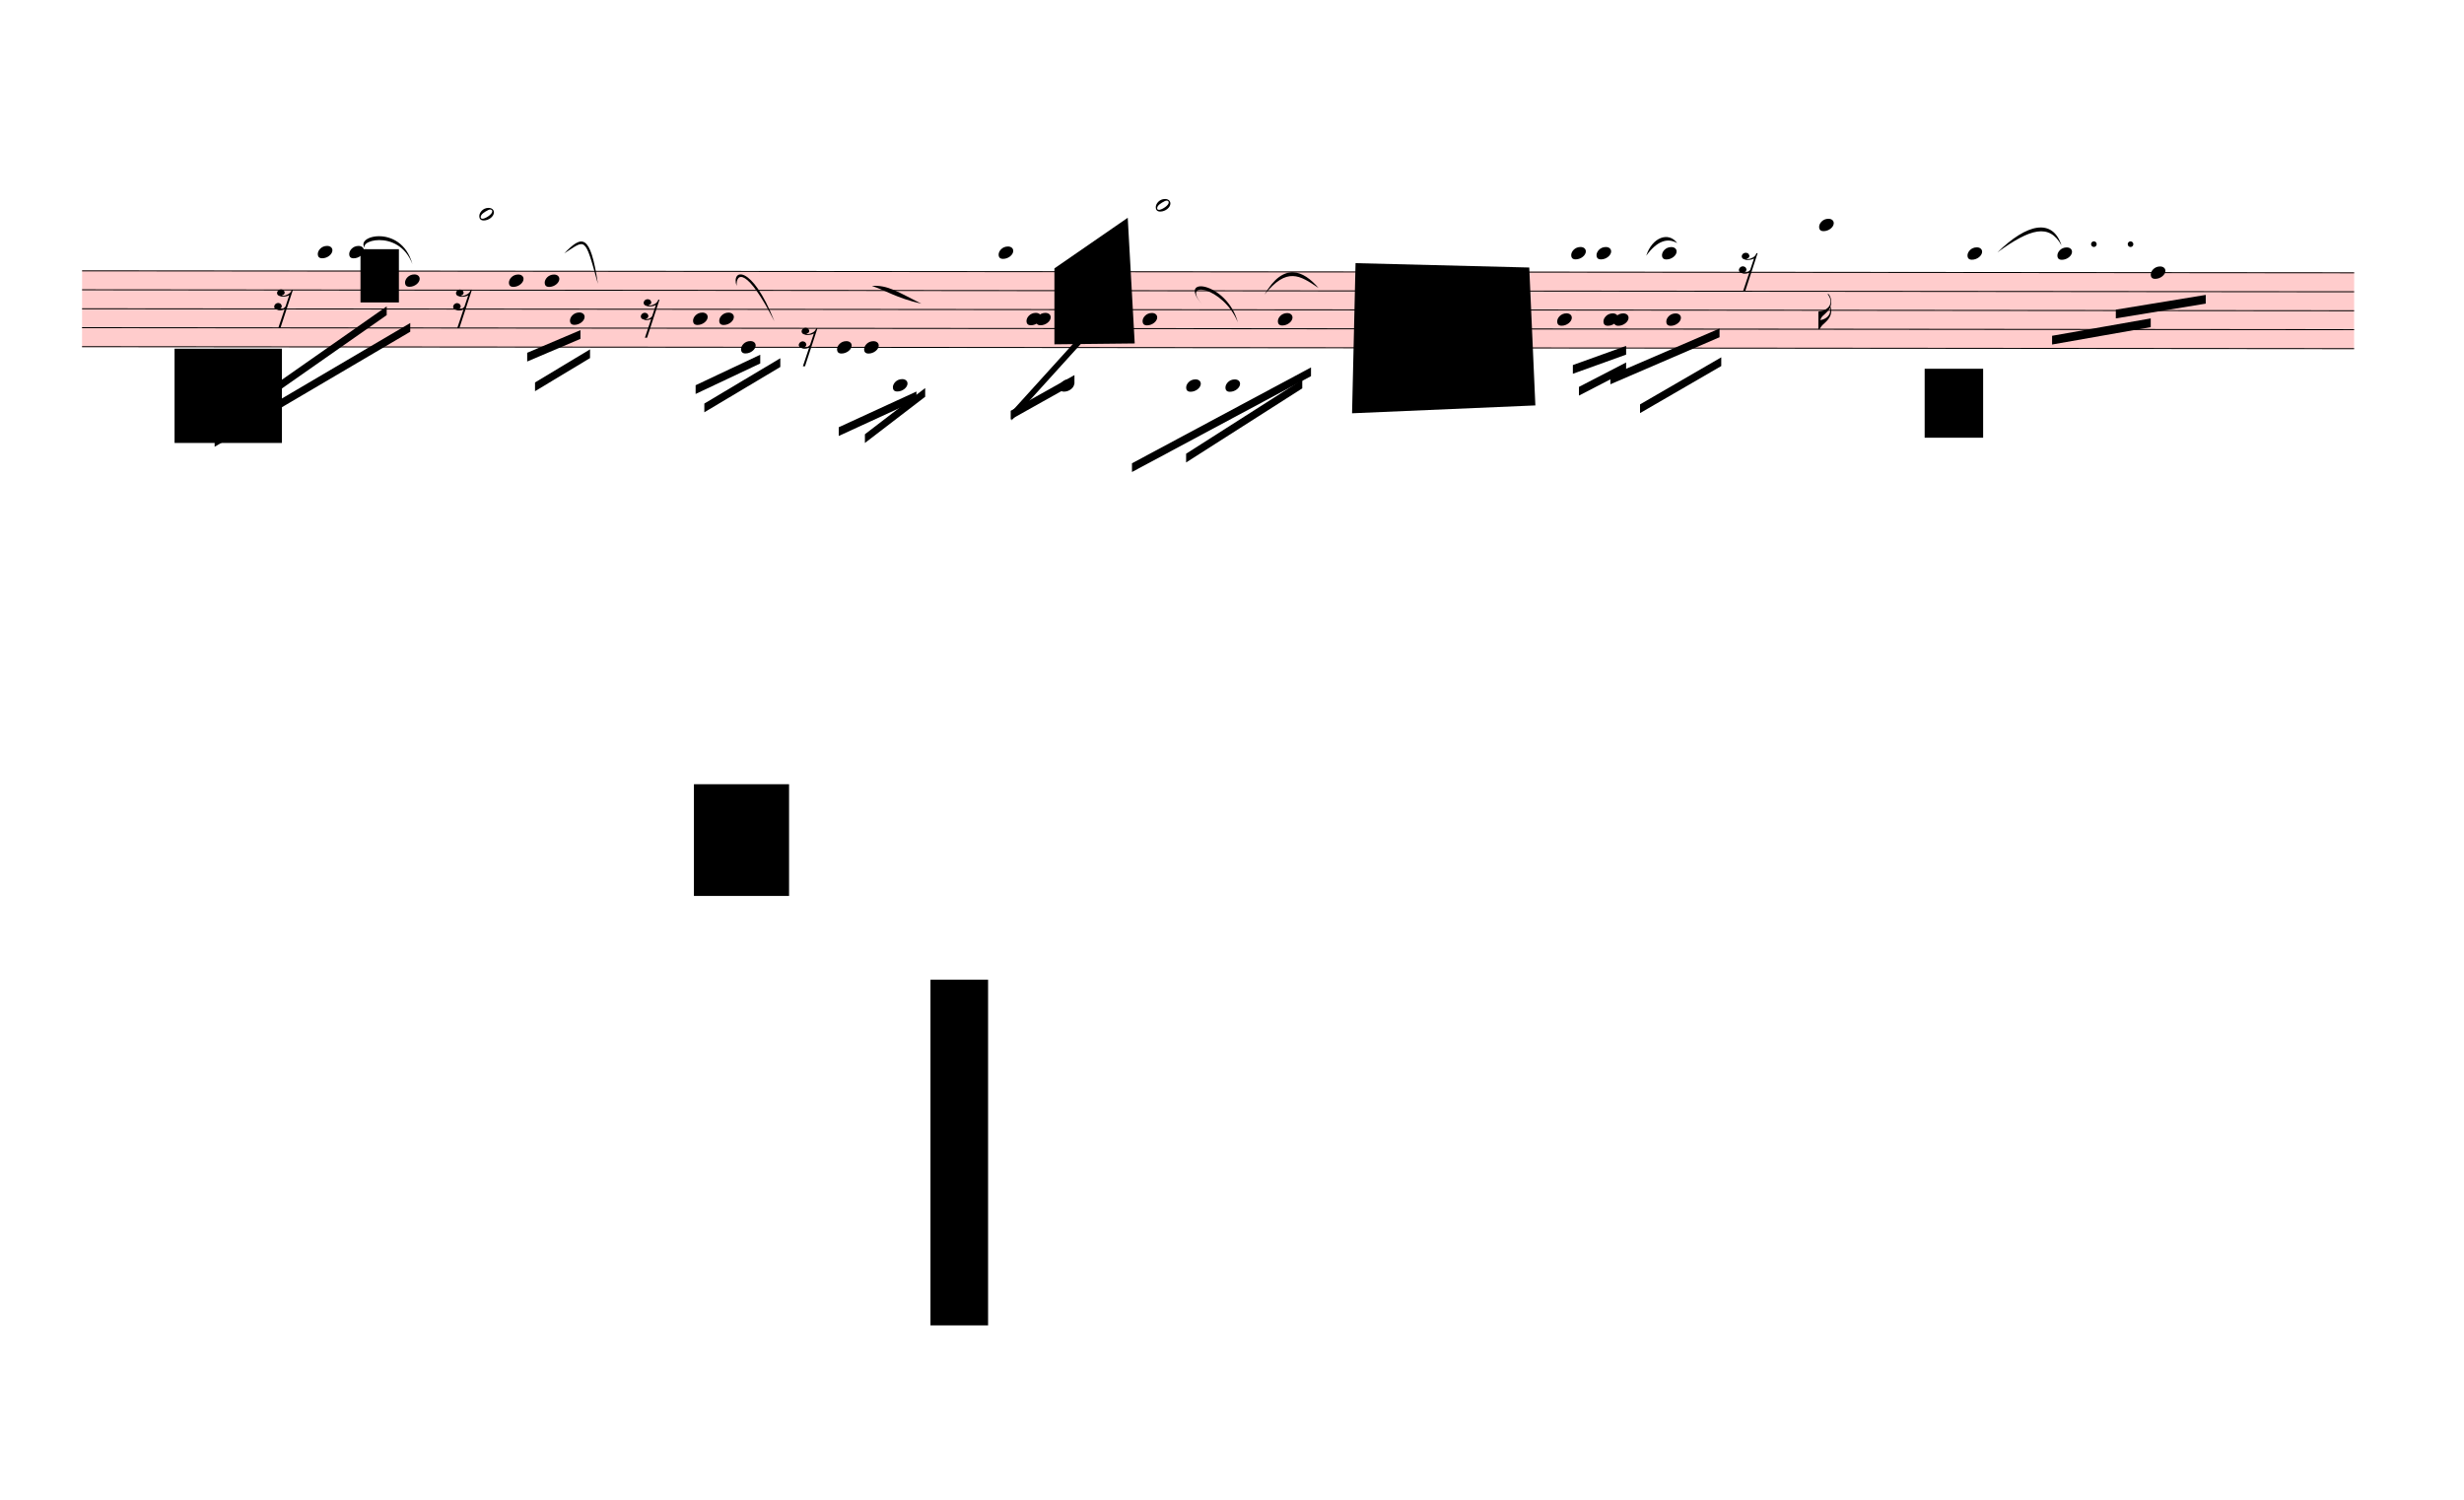
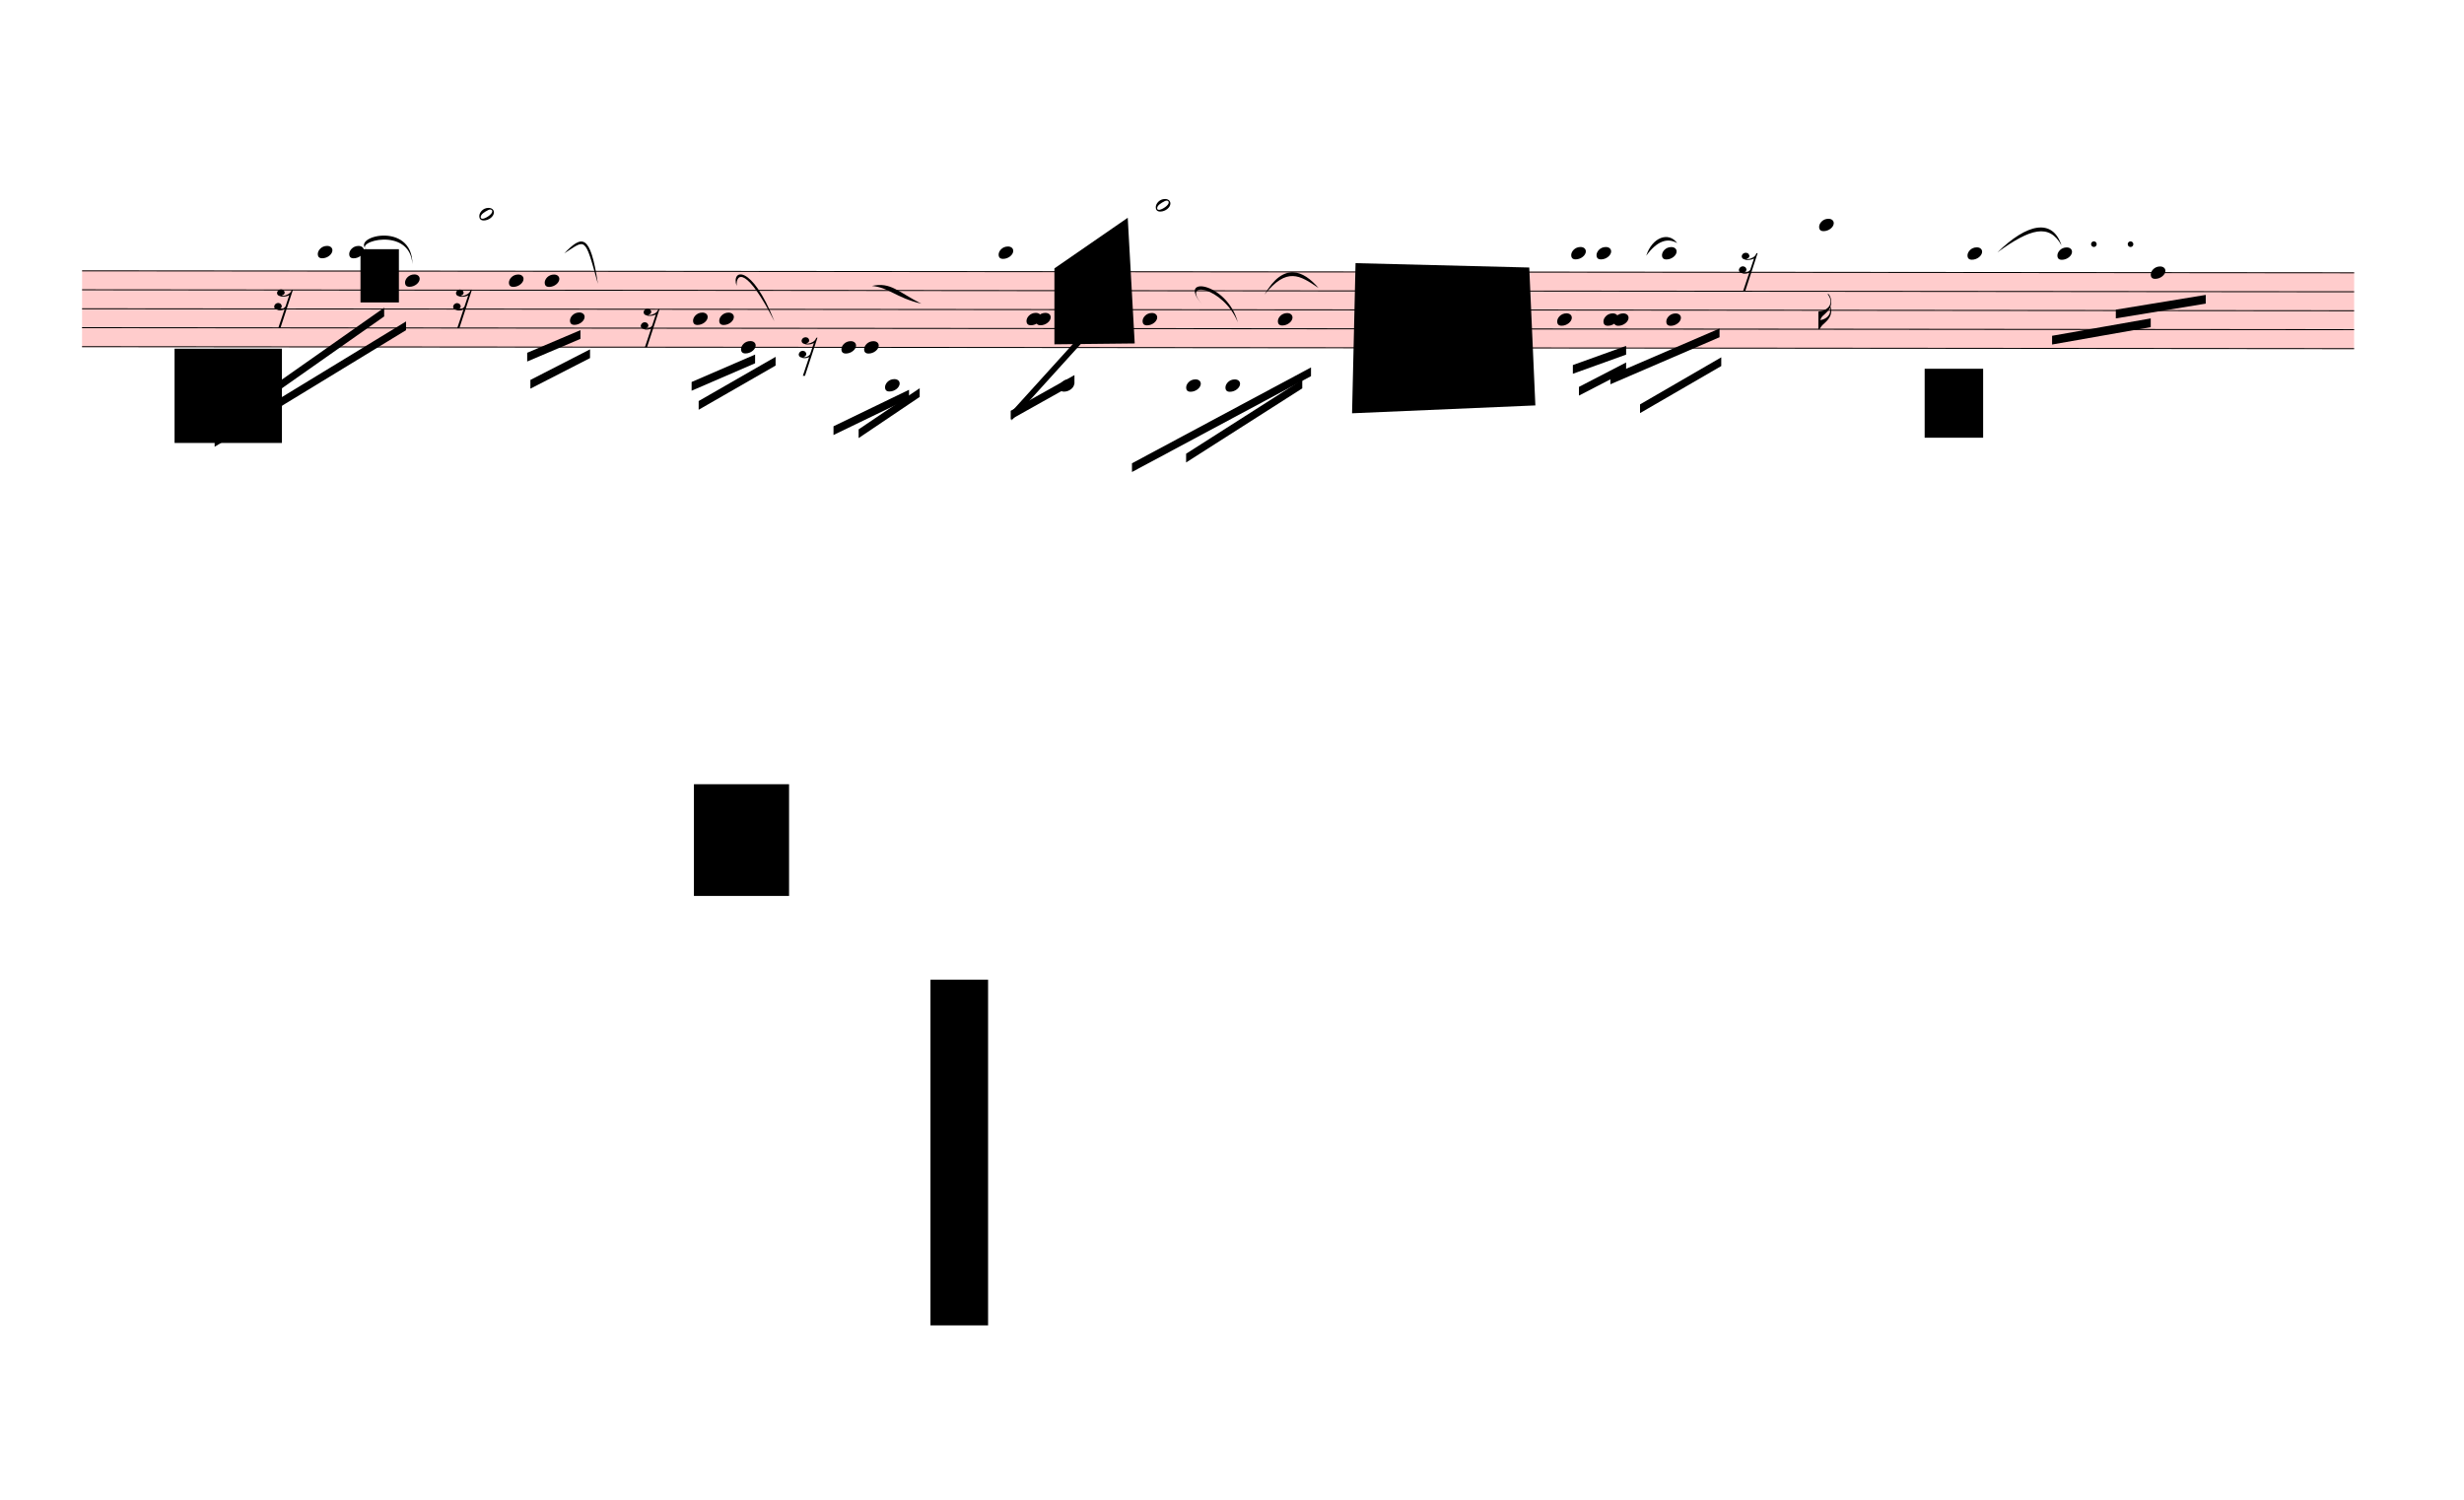
<svg xmlns="http://www.w3.org/2000/svg" viewBox="1710 6871.5 25406.1 15466.5" version="1.1" overflow="visible">
  <defs>
    <style type="text/css">
    /* .staff * {
      fill: #000;
      stroke: #000;
    }

    .deletionBack {
      fill: #00000033;
    } */
  </style>
    <symbol id="sym_notehead_quarter" viewBox="0 0 1000 1000" overflow="inherit">
      <path transform="scale(1,-1)" d="M0 -39c0 68 73 172 200 172c66 0 114 -37 114 -95c0 -84 -106 -171 -218 -171c-64 0 -96 30 -96 94z" />
    </symbol>
    <symbol id="sym_notehead_half" viewBox="0 0 1000 1000" overflow="inherit">
      <path transform="scale(1,-1)" d="M278 64c0 22 -17 39 -43 39c-12 0 -26 -3 -41 -10c-85 -43 -165 -94 -165 -156c5 -25 15 -32 49 -32c67 11 200 95 200 159zM0 -36c0 68 73 174 200 174c66 0 114 -39 114 -97c0 -84 -106 -173 -218 -173c-64 0 -96 32 -96 96z" />
    </symbol>
    <symbol id="sym_flag_16th_down" viewBox="0 0 1000 1000" overflow="inherit">
      <path transform="scale(1,-1)" d="M216 730c-5 8 -10 13 -11 16l-4 10c0 3 2 5 5 5s7 -2 13 -7c35 -42 57 -101 57 -172c0 -34 -6 -65 -17 -94c10 -31 17 -64 17 -96c0 -104 -60 -183 -122 -241c-63 -59 -57 -53 -61 -56c-38 -34 -63 -95 -71 -95h-22v190v190c40 7 69 11 87 16c116 36 175 111 175 197 c0 44 -15 91 -46 137zM248 463c-23 -48 -58 -89 -94 -122c-63 -59 -57 -53 -61 -56c-30 -27 -44 -71 -53 -88c20 3 36 6 47 9c88 27 168 95 168 200c0 19 -3 39 -7 57z" />
    </symbol>
    <symbol id="sym_rest_rest16th" viewBox="0 0 1000 1000" overflow="inherit">
      <path transform="scale(1,-1)" d="M133 -111c0 -33 -21 -50 -52 -55c10 -3 18 -4 25 -4c40 0 69 24 90 47l66 197c-36 -18 -64 -25 -112 -25c-23 0 -38 3 -45 8c-37 7 -55 27 -55 59c8 35 30 54 68 58c45 -6 49 -13 64 -48c0 -3 1 -5 1 -7c0 -27 -25 -46 -52 -49c6 -4 15 -6 26 -6c32 2 62 14 88 29 c32 19 44 36 59 71l7 1l10 2h4c-72 -220 -143 -439 -215 -659h-37l108 324c-20 -13 -51 -20 -82 -20c-21 0 -35 4 -43 10c-37 6 -55 26 -55 58c8 35 31 56 68 60c43 -8 48 -13 64 -51z" />
    </symbol>
  </defs>
  <g class="rastrums">
    <g class="rastrum" data-id="r1dc32f45-2cb2-43f5-b60a-4eebca6ccf51" style="transform: rotate(0.05deg); transform-origin: 2565px 9657px;">
      <g class="rastrum bounding-box" data-id="bbox-r1dc32f45-2cb2-43f5-b60a-4eebca6ccf51">
        <rect x="2565" y="9657" width="23427" height="792" fill="#ff000033" />
      </g>
      <path d="M2565 9662 L25992 9662" stroke-width="10" stroke="black" />
      <path d="M2565 9857.5 L25992 9857.5" stroke-width="10" stroke="black" />
      <path d="M2565 10053 L25992 10053" stroke-width="10" stroke="black" />
      <path d="M2565 10248.5 L25992 10248.5" stroke-width="10" stroke="black" />
      <path d="M2565 10444 L25992 10444" stroke-width="10" stroke="black" />
    </g>
  </g>
  <g class="draft" data-label="3" data-id="d4954b899-8ccf-4261-9327-18c83f622f8d">
    <g class="system" data-id="s791252e8-dff2-42ae-a16e-d6d37a7e4c5d">
      <g class="staff" data-n="1" data-rastrum="r1dc32f45-2cb2-43f5-b60a-4eebca6ccf51" style="transform: rotate(0.05deg); transform-origin: 2565px 9657px;">
        <g class="note" data-id="dbe9210c7-d2fd-4aa0-9603-097bfd74c0ae" data-stem.dir="down">
          <g class="notehead">
            <use href="#sym_notehead_quarter" height="480px" width="480px" x="4995" y="9466.5" />
          </g>
          <g class="ledgerLines above">
            <path d="M4956 9466.5 L5184 9466.5" stroke-width="18" />
          </g>
          <g class="stem">
-             <path d="M4995 9466.5 L4995 9955.25" stroke-width="14" />
+             <path d="M4995 9466.5 L4995 9857.5" stroke-width="14" />
          </g>
        </g>
        <g class="note" data-id="da71a1686-82b5-4102-9d64-7f19adfb100b" data-stem.dir="down">
          <g class="notehead">
            <use href="#sym_notehead_quarter" height="480px" width="480px" x="5319" y="9466.5" />
          </g>
          <g class="ledgerLines above">
            <path d="M5280 9466.5 L5508 9466.5" stroke-width="18" />
          </g>
          <g class="stem">
-             <path d="M5319 9466.5 L5319 9955.25" stroke-width="14" />
+             <path d="M5319 9466.5 L5319 9857.5" stroke-width="14" />
          </g>
        </g>
        <g class="note" data-id="d15847809-d157-486a-b391-7dfa916fc7bb" data-stem.dir="down">
          <g class="notehead">
            <use href="#sym_notehead_quarter" height="480px" width="480px" x="5895" y="9759.75" />
          </g>
          <g class="stem">
-             <path d="M5895 9759.75 L5895 10541.75" stroke-width="14" />
+             <path d="M5895 9759.75 L5895 10346.25" stroke-width="14" />
          </g>
        </g>
        <g class="note" data-id="ddedbf598-80e3-40cb-8a62-11f30222fafb" data-stem.dir="up">
          <g class="notehead">
            <use href="#sym_notehead_half" height="480px" width="480px" x="6660" y="9075.5" />
          </g>
          <g class="ledgerLines above">
            <path d="M6621 9466.5 L6849 9466.5" stroke-width="18" />
            <path d="M6621 9271 L6849 9271" stroke-width="18" />
            <path d="M6621 9075.5 L6849 9075.5" stroke-width="18" />
          </g>
          <g class="stem">
            <path d="M6810 8977.75 L6810 9075.5" stroke-width="14" />
          </g>
        </g>
        <g class="note" data-id="d86a9b483-3ea4-4ed3-8cd2-3dba59f90024" data-stem.dir="down">
          <g class="notehead">
            <use href="#sym_notehead_quarter" height="480px" width="480px" x="6966" y="9759.75" />
          </g>
          <g class="stem">
            <path d="M6966 9759.75 L6966 10248.5" stroke-width="14" />
          </g>
        </g>
        <g class="note" data-id="d234f407f-bbdc-48d9-bbcf-9af2d9dc5403" data-stem.dir="down">
          <g class="notehead">
            <use href="#sym_notehead_quarter" height="480px" width="480px" x="7335" y="9759.75" />
          </g>
          <g class="stem">
            <path d="M7335 9759.75 L7335 10150.75" stroke-width="14" />
          </g>
        </g>
        <g class="note" data-id="ddeb311c6-212b-4f48-8e4c-cf1b1f5e7b3c" data-stem.dir="down">
          <g class="notehead">
            <use href="#sym_notehead_quarter" height="480px" width="480px" x="7596" y="10150.75" />
          </g>
          <g class="stem">
-             <path d="M7596 10150.75 L7596 10346.25" stroke-width="14" />
+             <path d="M7596 10150.75 L7596 10248.5" stroke-width="14" />
          </g>
        </g>
        <g class="note" data-id="d61f2c939-d3de-4e2a-a871-3d45561db8a0" data-stem.dir="down">
          <g class="notehead">
            <use href="#sym_notehead_quarter" height="480px" width="480px" x="8865" y="10150.75" />
          </g>
          <g class="stem">
-             <path d="M8865 10150.75 L8865 10639.5" stroke-width="14" />
+             <path d="M8865 10150.75 L8865 10541.75" stroke-width="14" />
          </g>
        </g>
        <g class="note" data-id="dc3823979-57ba-4df5-bd78-6cb468ef49c3" data-stem.dir="down">
          <g class="notehead">
            <use href="#sym_notehead_quarter" height="480px" width="480px" x="9135" y="10150.75" />
          </g>
          <g class="stem">
-             <path d="M9135 10150.75 L9135 10541.75" stroke-width="14" />
+             <path d="M9135 10150.75 L9135 10444" stroke-width="14" />
          </g>
        </g>
        <g class="note" data-id="d783b4409-669b-4643-b785-cbb2cb39f51a" data-stem.dir="down">
          <g class="notehead">
            <use href="#sym_notehead_quarter" height="480px" width="480px" x="9360" y="10444" />
          </g>
          <g class="stem">
-             <path d="M9360 10444 L9360 10737.25" stroke-width="14" />
+             <path d="M9360 10444 L9360 10639.5" stroke-width="14" />
          </g>
        </g>
        <g class="note" data-id="d6478cf81-c194-4241-bb31-9fa0875ca1fd" data-stem.dir="down">
          <g class="notehead">
-             <use href="#sym_notehead_quarter" height="480px" width="480px" x="10350" y="10444" />
-           </g>
-           <g class="stem">
-             <path d="M10350 10444 L10350 10835" stroke-width="14" />
+             <use href="#sym_notehead_quarter" height="480px" width="480px" x="10395" y="10444" />
+           </g>
+           <g class="stem">
+             <path d="M10395 10444 L10395 10835" stroke-width="14" />
          </g>
        </g>
        <g class="note" data-id="d94b9631e-8d3a-4deb-a7ca-ca011812dc29" data-stem.dir="down">
          <g class="notehead">
            <use href="#sym_notehead_quarter" height="480px" width="480px" x="10629" y="10444" />
          </g>
          <g class="stem">
            <path d="M10629 10444 L10629 10737.25" stroke-width="14" />
          </g>
        </g>
        <g class="note" data-id="d6e22f035-f18a-4c1a-872a-a98c1d7958d7" data-stem.dir="down">
          <g class="notehead">
-             <use href="#sym_notehead_quarter" height="480px" width="480px" x="10926" y="10835" />
+             <use href="#sym_notehead_quarter" height="480px" width="480px" x="10845" y="10835" />
          </g>
          <g class="ledgerLines below">
-             <path d="M10887 10835 L11115 10835" stroke-width="18" />
-             <path d="M10887 10639.5 L11115 10639.5" stroke-width="18" />
-           </g>
-           <g class="stem">
-             <path d="M10926 10835 L10926 11030.5" stroke-width="14" />
+             <path d="M10806 10835 L11034 10835" stroke-width="18" />
+             <path d="M10806 10639.5 L11034 10639.5" stroke-width="18" />
+           </g>
+           <g class="stem">
+             <path d="M10845 10835 L10845 11030.5" stroke-width="14" />
          </g>
        </g>
        <g class="note" data-id="dc878af47-2be5-4bba-95ce-11dd62fff30f" data-stem.dir="down">
          <g class="notehead">
            <use href="#sym_notehead_quarter" height="480px" width="480px" x="12015" y="9466.5" />
          </g>
          <g class="ledgerLines above">
            <path d="M11976 9466.5 L12204 9466.5" stroke-width="18" />
          </g>
          <g class="stem">
            <path d="M12015 9466.5 L12015 10150.75" stroke-width="14" />
          </g>
        </g>
        <g class="note" data-id="d4a3f2986-6d5b-4300-93d4-b1a4a77a90fe" data-stem.dir="down">
          <g class="notehead">
            <use href="#sym_notehead_quarter" height="480px" width="480px" x="12303" y="10150.75" />
          </g>
          <g class="stem">
            <path d="M12303 10150.75 L12303 10737.25" stroke-width="14" />
          </g>
        </g>
        <g class="note" data-id="dce20323d-f90d-4d34-8d7a-88e108781bab" data-stem.dir="down">
          <g class="notehead">
            <use href="#sym_notehead_quarter" height="480px" width="480px" x="12402" y="10150.75" />
          </g>
          <g class="stem">
            <path d="M12402 10150.75 L12402 10639.5" stroke-width="14" />
          </g>
        </g>
        <g class="note" data-id="d8099d0cd-c9ba-4460-9cc6-a9f7c5ca1895" data-stem.dir="down">
          <g class="notehead">
            <use href="#sym_notehead_quarter" height="480px" width="480px" x="12645" y="10835" />
          </g>
          <g class="ledgerLines below">
            <path d="M12606 10835 L12834 10835" stroke-width="18" />
            <path d="M12606 10639.5 L12834 10639.5" stroke-width="18" />
          </g>
          <g class="stem">
            <path d="M12645 10835 L12645 11030.5" stroke-width="14" />
          </g>
        </g>
        <g class="note" data-id="d28e3ad1c-f75e-442b-b3ab-35ecc70c1c4c" data-stem.dir="down">
          <g class="notehead">
            <use href="#sym_notehead_quarter" height="480px" width="480px" x="13500" y="10150.75" />
          </g>
          <g class="stem">
            <path d="M13500 10150.75 L13500 10932.75" stroke-width="14" />
          </g>
        </g>
        <g class="note" data-id="d356e95c9-1756-474b-8111-8ffbf6cea21a" data-stem.dir="up">
          <g class="notehead">
            <use href="#sym_notehead_half" height="480px" width="480px" x="13635" y="8977.75" />
          </g>
          <g class="ledgerLines above">
            <path d="M13596 9466.5 L13824 9466.5" stroke-width="18" />
            <path d="M13596 9271 L13824 9271" stroke-width="18" />
            <path d="M13596 9075.5 L13824 9075.5" stroke-width="18" />
          </g>
          <g class="stem">
            <path d="M13785 8880 L13785 8977.75" stroke-width="14" />
          </g>
        </g>
        <g class="note" data-id="dd196b3dc-16bb-495f-9e5e-acd22ded77c9" data-stem.dir="down">
          <g class="notehead">
            <use href="#sym_notehead_quarter" height="480px" width="480px" x="13950" y="10835" />
          </g>
          <g class="ledgerLines below">
            <path d="M13911 10835 L14139 10835" stroke-width="18" />
            <path d="M13911 10639.5 L14139 10639.5" stroke-width="18" />
          </g>
          <g class="stem">
            <path d="M13950 10835 L13950 11226" stroke-width="14" />
          </g>
        </g>
        <g class="note" data-id="d5bc50dfc-7569-40d8-9e4f-cc3c007d24b5" data-stem.dir="down">
          <g class="notehead">
            <use href="#sym_notehead_quarter" height="480px" width="480px" x="14355" y="10835" />
          </g>
          <g class="ledgerLines below">
            <path d="M14316 10835 L14544 10835" stroke-width="18" />
            <path d="M14316 10639.5 L14544 10639.5" stroke-width="18" />
          </g>
          <g class="stem">
            <path d="M14355 10835 L14355 11128.25" stroke-width="14" />
          </g>
        </g>
        <g class="note" data-id="df2af220b-33ca-4622-9c72-027ce1f8a33c" data-stem.dir="down">
          <g class="notehead">
            <use href="#sym_notehead_quarter" height="480px" width="480px" x="14895" y="10150.75" />
          </g>
          <g class="stem">
            <path d="M14895 10150.75 L14895 11030.5" stroke-width="14" />
          </g>
        </g>
        <g class="note" data-id="d25f55ff6-f738-4236-8028-51a8ab8a4109" data-stem.dir="down">
          <g class="notehead">
            <use href="#sym_notehead_quarter" height="480px" width="480px" x="17775" y="10150.75" />
          </g>
          <g class="stem">
            <path d="M17775 10150.75 L17775 10541.75" stroke-width="14" />
          </g>
        </g>
        <g class="note" data-id="d22f3adc5-056c-41ec-b33d-2e70ae2b8abb" data-stem.dir="down">
          <g class="notehead">
            <use href="#sym_notehead_quarter" height="480px" width="480px" x="17919" y="9466.5" />
          </g>
          <g class="ledgerLines above">
            <path d="M17880 9466.5 L18108 9466.5" stroke-width="18" />
          </g>
          <g class="stem">
            <path d="M17919 9466.5 L17919 10150.75" stroke-width="14" />
          </g>
        </g>
        <g class="note" data-id="d6e603fb1-6bca-4128-8dbd-5d88c7cdc8e0" data-stem.dir="down">
          <g class="notehead">
            <use href="#sym_notehead_quarter" height="480px" width="480px" x="18180" y="9466.5" />
          </g>
          <g class="ledgerLines above">
            <path d="M18141 9466.5 L18369 9466.5" stroke-width="18" />
          </g>
          <g class="stem">
            <path d="M18180 9466.5 L18180 10053" stroke-width="14" />
          </g>
        </g>
        <g class="note" data-id="db683d421-2d85-4b45-be77-e5a463782bd3" data-stem.dir="down">
          <g class="notehead">
            <use href="#sym_notehead_quarter" height="480px" width="480px" x="18252" y="10150.75" />
          </g>
          <g class="stem">
            <path d="M18252 10150.75 L18252 10737.25" stroke-width="14" />
          </g>
        </g>
        <g class="note" data-id="d1e6e3935-b976-4ffe-9f52-62fcd5491f23" data-stem.dir="down">
          <g class="notehead">
            <use href="#sym_notehead_quarter" height="480px" width="480px" x="18360" y="10150.75" />
          </g>
          <g class="stem">
            <path d="M18360 10150.75 L18360 10444" stroke-width="14" />
          </g>
        </g>
        <g class="note" data-id="d7d287aba-0091-4440-8cd0-f68a848046ea" data-stem.dir="down">
          <g class="notehead">
            <use href="#sym_notehead_quarter" height="480px" width="480px" x="18855" y="9466.5" />
          </g>
          <g class="ledgerLines above">
            <path d="M18816 9466.5 L19044 9466.5" stroke-width="18" />
          </g>
          <g class="stem">
            <path d="M18855 9466.5 L18855 10346.25" stroke-width="14" />
          </g>
        </g>
        <g class="note" data-id="d84ae0ecd-3dde-4b2f-af7f-8a7fec548d68" data-stem.dir="down">
          <g class="notehead">
            <use href="#sym_notehead_quarter" height="480px" width="480px" x="18900" y="10150.75" />
          </g>
          <g class="stem">
            <path d="M18900 10150.75 L18900 10639.5" stroke-width="14" />
          </g>
        </g>
        <g class="note" data-id="d2bfc8f9e-ac65-409d-a5f9-e43edce76a77" data-stem.dir="down">
          <g class="notehead">
            <use href="#sym_notehead_quarter" height="480px" width="480px" x="20475" y="9173.25" />
          </g>
          <g class="ledgerLines above">
            <path d="M20436 9466.5 L20664 9466.5" stroke-width="18" />
            <path d="M20436 9271 L20664 9271" stroke-width="18" />
          </g>
          <g class="stem">
            <path d="M20475 9173.25 L20475 10248.5" stroke-width="14" />
            <g class="flag down">
              <use href="#sym_flag_16th_down" height="480px" width="480px" x="20468" y="10248.5" />
            </g>
          </g>
        </g>
        <g class="note" data-id="d31e77420-9df6-4710-a96e-b40dc025c00f" data-stem.dir="down">
          <g class="notehead">
            <use href="#sym_notehead_quarter" height="480px" width="480px" x="22005" y="9466.5" />
          </g>
          <g class="ledgerLines above">
            <path d="M21966 9466.5 L22194 9466.5" stroke-width="18" />
          </g>
          <g class="stem">
            <path d="M22005 9466.5 L22005 10150.75" stroke-width="14" />
          </g>
        </g>
        <g class="note" data-id="da428031a-69c7-4013-a61d-593478b9718a" data-stem.dir="down">
          <g class="notehead">
            <use href="#sym_notehead_quarter" height="480px" width="480px" x="22932" y="9466.5" />
          </g>
          <g class="ledgerLines above">
            <path d="M22893 9466.5 L23121 9466.5" stroke-width="18" />
          </g>
          <g class="stem">
            <path d="M22932 9466.5 L22932 9955.25" stroke-width="14" />
          </g>
        </g>
        <g class="note" data-id="d4d712fb8-e61d-4531-9eb3-43bf5f12214a" data-stem.dir="down">
          <g class="notehead">
            <use href="#sym_notehead_quarter" height="480px" width="480px" x="23895" y="9662" />
          </g>
          <g class="stem">
            <path d="M23895 9662 L23895 10150.75" stroke-width="14" />
          </g>
        </g>
        <g class="rest" data-id="de699741b-b768-4727-8ded-a9f312244930">
          <use href="#sym_rest_rest16th" height="597px" width="597px" x="4545" y="9955.25" />
        </g>
        <g class="rest" data-id="da90ed259-2a09-46df-ab6f-92ddc2f87da3">
          <use href="#sym_rest_rest16th" height="597px" width="597px" x="6390" y="9955.25" />
        </g>
        <g class="rest" data-id="d15e4c255-d6ce-4421-b5e2-5b3e0835508a">
-           <use href="#sym_rest_rest16th" height="597px" width="597px" x="8325" y="10053" />
+           <use href="#sym_rest_rest16th" height="597px" width="597px" x="8325" y="10150.75" />
        </g>
        <g class="rest" data-id="d34225371-ee35-4557-b88c-a84b4ff684d6">
-           <use href="#sym_rest_rest16th" height="597px" width="597px" x="9954" y="10346.25" />
+           <use href="#sym_rest_rest16th" height="597px" width="597px" x="9954" y="10444" />
        </g>
        <g class="rest" data-id="d665544d8-0198-4e01-a955-7fb40a6a273a">
          <use href="#sym_rest_rest16th" height="597px" width="597px" x="19647" y="9564.25" />
        </g>
        <g class="dot augmentation" data-id="d012737b8-a8c0-47db-b3a5-dddea7e0aa37" data-class="dot augmentation">
          <ellipse cx="23308" cy="9368.75" rx="29" ry="29" fill-opacity="1" stroke-opacity="1" />
        </g>
        <g class="dot augmentation" data-id="dcfd70356-c1e0-420e-bd8b-ec9bfde0a03b" data-class="dot augmentation">
          <ellipse cx="23686" cy="9368.75" rx="29" ry="29" fill-opacity="1" stroke-opacity="1" />
        </g>
      </g>
      <g class="barLine" data-id="d7bf356cf-9700-4f27-a39d-db588117b309">
        <path d="M11835 9603.9 L11574.9 11049.3" stroke-width="27" />
      </g>
      <g class="barLine" data-id="d324e40ab-2e77-4112-ae17-e78d3e8a61be">
        <path d="M7959.6 9639 L7994.7 10503.9" stroke-width="27" />
      </g>
      <g class="barLine" data-id="d10ab0991-da0d-45a4-8a42-a62067b6956d">
        <path d="M15545.7 9710.1 L15284.7 11097" stroke-width="27" />
      </g>
      <g class="barLine" data-id="d363f08c6-c1dc-46ce-841e-ef751d3fe54a">
        <path d="M21140.1 9627.3 L20654.1 10705.5" stroke-width="27" />
      </g>
      <g class="barLine" data-id="dc273e937-1bff-428c-a276-77e2698d88a7">
        <path d="M25316.1 8671.5 L25031.7 10261.8" stroke-width="27" />
      </g>
      <g class="beam" data-id="bef456d88-54a6-4b26-a588-6a37ea968210" style="transform: rotate(0.05deg); transform-origin: 2565px 9657px;">
-         <polygon points="4050,11187 5706,10026 5706,10116 4050,11277" stroke-opacity="1" fill-opacity="1" />
+         <polygon points="4050,11187 5679.9,10039.5 5679.9,10129.5 4050,11277" stroke-opacity="1" fill-opacity="1" />
      </g>
      <g class="beam" data-id="ba0f4854b-65df-4a3d-ac8e-1531609bdcd8" style="transform: rotate(0.05deg); transform-origin: 2565px 9657px;">
-         <polygon points="3933,11385 5949,10197 5949,10287 3933,11475" stroke-opacity="1" fill-opacity="1" />
+         <polygon points="3933,11385 5905.8,10180.8 5905.8,10270.8 3933,11475" stroke-opacity="1" fill-opacity="1" />
      </g>
      <g class="beam" data-id="b484ab8e7-8526-4c28-ae9b-2624004f9941" style="transform: rotate(0.05deg); transform-origin: 2565px 9657px;">
        <polygon points="7155,10503 7704,10269 7704,10359 7155,10593" stroke-opacity="1" fill-opacity="1" />
      </g>
      <g class="beam" data-id="b9381bfe0-6dea-4629-b664-351178964d1f" style="transform: rotate(0.05deg); transform-origin: 2565px 9657px;">
-         <polygon points="7236,10809 7803,10467 7803,10557 7236,10899" stroke-opacity="1" fill-opacity="1" />
+         <polygon points="7188.3,10782.9 7803,10467 7803,10557 7188.3,10872.9" stroke-opacity="1" fill-opacity="1" />
      </g>
      <g class="beam" data-id="b3f0470ca-d7ee-4e2c-91ab-021f1921610a" style="transform: rotate(0.05deg); transform-origin: 2565px 9657px;">
-         <polygon points="8892,10836 9558,10521 9558,10611 8892,10926" stroke-opacity="1" fill-opacity="1" />
+         <polygon points="8850.6,10802.7 9504.9,10519.2 9504.9,10609.2 8850.6,10892.7" stroke-opacity="1" fill-opacity="1" />
      </g>
      <g class="beam" data-id="b92a3b2ce-6dd1-4fe8-9278-59497810a6c6" style="transform: rotate(0.05deg); transform-origin: 2565px 9657px;">
-         <polygon points="8982,11025 9765,10557 9765,10647 8982,11115" stroke-opacity="1" fill-opacity="1" />
+         <polygon points="8923.5,10998.9 9716.4,10542.6 9716.4,10632.6 8923.5,11088.9" stroke-opacity="1" fill-opacity="1" />
      </g>
      <g class="beam" data-id="b3696e788-9700-48b5-beff-b26bae2ad4df" style="transform: rotate(0.05deg); transform-origin: 2565px 9657px;">
-         <polygon points="10368,11268 11169,10899 11169,10989 10368,11358" stroke-opacity="1" fill-opacity="1" />
+         <polygon points="10314,11258.1 11092.5,10881 11092.5,10971 10314,11348.1" stroke-opacity="1" fill-opacity="1" />
      </g>
      <g class="beam" data-id="badd2e52c-b8eb-4690-b44d-c45ab7f62bc8" style="transform: rotate(0.05deg); transform-origin: 2565px 9657px;">
-         <polygon points="10638,11340 11259,10863 11259,10953 10638,11430" stroke-opacity="1" fill-opacity="1" />
+         <polygon points="10573.2,11289.6 11202.3,10864.8 11202.3,10954.8 10573.2,11379.6" stroke-opacity="1" fill-opacity="1" />
      </g>
      <g class="beam" data-id="be9782d8b-3177-4a71-91e0-03bb6d819ac8" style="transform: rotate(0.05deg); transform-origin: 2565px 9657px;">
        <polygon points="12150,11106 12915,10260 12915,10350 12150,11196" stroke-opacity="1" fill-opacity="1" />
      </g>
      <g class="beam" data-id="b8816f375-2344-4364-87ed-1a60c19cbd4a" style="transform: rotate(0.05deg); transform-origin: 2565px 9657px;">
        <polygon points="12141,11097 12798,10728 12798,10818 12141,11187" stroke-opacity="1" fill-opacity="1" />
      </g>
      <g class="beam" data-id="b89776652-4210-4e65-952c-6cd5d5a83210" style="transform: rotate(0.05deg); transform-origin: 2565px 9657px;">
        <polygon points="13392,11637 15237,10647 15237,10737 13392,11727" stroke-opacity="1" fill-opacity="1" />
      </g>
      <g class="beam" data-id="ba57d0b4c-f936-4bd8-a1e4-7d8a31d31822" style="transform: rotate(0.05deg); transform-origin: 2565px 9657px;">
        <polygon points="13950,11538 15147,10773 15147,10863 13950,11628" stroke-opacity="1" fill-opacity="1" />
      </g>
      <g class="beam" data-id="b50adbeff-64ad-48ce-b549-795b0b519a9c" style="transform: rotate(0.05deg); transform-origin: 2565px 9657px;">
        <polygon points="17937,10620 18486,10422 18486,10512 17937,10710" stroke-opacity="1" fill-opacity="1" />
      </g>
      <g class="beam" data-id="b916e5a62-1968-455c-8f29-7c066c3e2723" style="transform: rotate(0.05deg); transform-origin: 2565px 9657px;">
        <polygon points="18000,10845 18486,10593 18486,10683 18000,10935" stroke-opacity="1" fill-opacity="1" />
      </g>
      <g class="beam" data-id="bf15f8651-036f-472e-9b9b-3359907b1726" style="transform: rotate(0.05deg); transform-origin: 2565px 9657px;">
        <polygon points="18324,10728 19449,10242 19449,10332 18324,10818" stroke-opacity="1" fill-opacity="1" />
      </g>
      <g class="beam" data-id="baf85e56f-6c9d-40e2-a815-9cb6daf251db" style="transform: rotate(0.05deg); transform-origin: 2565px 9657px;">
        <polygon points="18630,11025 19467,10539 19467,10629 18630,11115" stroke-opacity="1" fill-opacity="1" />
      </g>
      <g class="beam" data-id="bfcb3b770-5bf9-43d0-b6f7-41e4eae829f2" style="transform: rotate(0.05deg); transform-origin: 2565px 9657px;">
        <polygon points="22878,10314 23895,10134 23895,10224 22878,10404" stroke-opacity="1" fill-opacity="1" />
      </g>
      <g class="beam" data-id="b8cfacfa0-ef81-499c-9df6-9996d31aac6d" style="transform: rotate(0.05deg); transform-origin: 2565px 9657px;">
        <polygon points="23535,10044 24462,9891 24462,9981 23535,10134" stroke-opacity="1" fill-opacity="1" />
      </g>
      <g class="curve" data-id="db4f37997-026c-4d41-9280-cf8fbd9d32eb" data-class="curve">
-         <path d="M5497.20,9450.90 C5307.30,9314.10 5844.60,9156.60 5962.50,9595.80 C5819.72,9214.48 5348.02,9362.17 5497.20,9450.90" stroke-width="9" stroke-linecap="round" stroke-linejoin="round" />
+         <path d="M5497.20,9450.90 C5307.30,9314.10 5962.50,9139.50 5962.50,9595.80 C5937.62,9197.38 5342.34,9366.46 5497.20,9450.90" stroke-width="9" stroke-linecap="round" stroke-linejoin="round" />
      </g>
      <g class="curve" data-id="d6749d5ff-ec8f-48e8-864a-5539c499c047" data-class="curve">
        <path d="M7527.60,9484.20 C7711.20,9294.30 7796.70,9274.50 7875.00,9798.30 C7736.78,9293.97 7749.92,9343.99 7527.60,9484.20" stroke-width="9" stroke-linecap="round" stroke-linejoin="round" />
      </g>
      <g class="curve" data-id="dc6f3586d-fe5a-482b-927f-dea4ae0100ef" data-class="curve">
        <path d="M9305.10,9819.90 C9245.70,9643.50 9461.70,9590.40 9694.80,10185.30 C9413.20,9630.60 9297.74,9679.01 9305.10,9819.90" stroke-width="9" stroke-linecap="round" stroke-linejoin="round" />
      </g>
      <g class="curve" data-id="d43aef5b9-0de2-4f5a-83aa-bbef4a0a6ca8" data-class="curve">
-         <path d="M10700.10,9819.90 C10863.90,9807.30 10974.60,9885.60 11210.40,10003.50 C10943.56,9940.42 10849.24,9868.57 10700.10,9819.90" stroke-width="9" stroke-linecap="round" stroke-linejoin="round" />
+         <path d="M10700.10,9819.90 C10895.40,9775.80 10974.60,9885.60 11210.40,10003.50 C10937.69,9936.66 10880.74,9837.07 10700.10,9819.90" stroke-width="9" stroke-linecap="round" stroke-linejoin="round" />
      </g>
      <g class="curve" data-id="d66534f40-aced-462a-87b4-9576d26addcb" data-class="curve">
        <path d="M14112.90,10018.80 C13824.90,9703.80 14362.20,9775.80 14472.90,10195.20 C14324.13,9826.00 13868.87,9748.91 14112.90,10018.80" stroke-width="9" stroke-linecap="round" stroke-linejoin="round" />
      </g>
      <g class="curve" data-id="d72245c01-af2a-4875-a941-c85adddd50e8" data-class="curve">
        <path d="M14748.30,9909.00 C14945.40,9569.70 15148.80,9657.90 15305.40,9841.50 C15110.84,9708.18 14978.87,9623.08 14748.30,9909.00" stroke-width="9" stroke-linecap="round" stroke-linejoin="round" />
      </g>
      <g class="curve" data-id="d21b61c69-f64a-4a25-80d2-791a8d0b9865" data-class="curve">
        <path d="M18684.00,9508.50 C18745.20,9317.70 18915.30,9256.50 19003.50,9378.90 C18900.78,9317.80 18791.61,9360.30 18684.00,9508.50" stroke-width="9" stroke-linecap="round" stroke-linejoin="round" />
      </g>
      <g class="curve" data-id="df7e5b284-6136-43eb-8c3f-c857927a9f7d" data-class="curve">
        <path d="M22304.70,9474.30 C22612.50,9172.80 22874.40,9120.60 22966.20,9402.30 C22840.11,9173.45 22645.73,9226.32 22304.70,9474.30" stroke-width="9" stroke-linecap="round" stroke-linejoin="round" />
      </g>
    </g>
    <g class="deletions">
      <g data-id="x6ee466d9-b1a3-4f87-910b-8db6d80f4540" data-class="del" class="del">
        <path data-id="x6ee466d9-b1a3-4f87-910b-8db6d80f4540" d="M5427.0,9441.0 L5823.0,9441.0 L5823.0,9990.0 L5427.0,9990.0 Z" class="deletionBack" />
        <path d="M5427.0,9441.0 L5823.0,9990.0" stroke-width="9" class="deletionLine" />
        <path d="M5823.0,9441.0 L5427.0,9990.0" stroke-width="9" class="deletionLine" />
      </g>
      <g data-id="xa416c42a-8353-4ac6-b0c6-47a25b5d48e4" data-class="del" class="del">
        <path data-id="xa416c42a-8353-4ac6-b0c6-47a25b5d48e4" d="M12582.0,9639.0 L13338.0,9117.0 L13410.0,10413.0 L12582.0,10422.0 Z" class="deletionBack" />
        <path d="M12582.0,9639.0 L13410.0,10413.0" stroke-width="9" class="deletionLine" />
        <path d="M13338.0,9117.0 L12582.0,10422.0" stroke-width="9" class="deletionLine" />
      </g>
      <g data-id="x2f2634ac-a334-4702-8ae9-980a444c6106" data-class="del" class="del">
        <path data-id="x2f2634ac-a334-4702-8ae9-980a444c6106" d="M15687.0,9585.0 L17478.0,9630.0 L17541.0,11052.0 L15651.0,11133.0 Z" class="deletionBack" />
        <path d="M15687.0,9585.0 L17541.0,11052.0" stroke-width="9" class="deletionLine" />
        <path d="M17478.0,9630.0 L15651.0,11133.0" stroke-width="9" class="deletionLine" />
      </g>
      <g data-id="x09a3a245-2fbb-44b6-8ec9-81db6bd200ec" data-class="del" class="del">
        <path data-id="x09a3a245-2fbb-44b6-8ec9-81db6bd200ec" d="M21555.0,10674.0 L22158.0,10674.0 L22158.0,11385.0 L21555.0,11385.0 Z" class="deletionBack" />
        <path d="M21555.0,10674.0 L22158.0,11385.0" stroke-width="9" class="deletionLine" />
        <path d="M22158.0,10674.0 L21555.0,11385.0" stroke-width="9" class="deletionLine" />
      </g>
      <g data-id="x3816a26c-5270-444e-a065-ee2c5cc901cb" data-class="del" class="del">
        <path data-id="x3816a26c-5270-444e-a065-ee2c5cc901cb" d="M8865.0,14958.0 L9846.0,14958.0 L9846.0,16110.0 L8865.0,16110.0 Z" class="deletionBack" />
        <path d="M8865.0,14958.0 L9846.0,16110.0" stroke-width="9" class="deletionLine" />
        <path d="M9846.0,14958.0 L8865.0,16110.0" stroke-width="9" class="deletionLine" />
      </g>
      <g data-id="x4757f366-1804-4bbf-b699-319b5c3172a8" data-class="del" class="del">
        <path data-id="x4757f366-1804-4bbf-b699-319b5c3172a8" d="M3510.0,10467.0 L4617.0,10467.0 L4617.0,11439.0 L3510.0,11439.0 Z" class="deletionBack" />
        <path d="M3510.0,10467.0 L4617.0,11439.0" stroke-width="9" class="deletionLine" />
        <path d="M4617.0,10467.0 L3510.0,11439.0" stroke-width="9" class="deletionLine" />
      </g>
      <g data-id="xa416cf8b-6d1c-4440-8d9d-0f863ec0c35c" data-class="del" class="del">
        <path data-id="xa416cf8b-6d1c-4440-8d9d-0f863ec0c35c" d="M11304.0,16974.0 L11898.0,16974.0 L11898.0,20538.0 L11304.0,20538.0 Z" class="deletionBack" />
        <path d="M11304.0,16974.0 L11898.0,20538.0" stroke-width="9" class="deletionLine" />
        <path d="M11898.0,16974.0 L11304.0,20538.0" stroke-width="9" class="deletionLine" />
      </g>
    </g>
  </g>
</svg>
